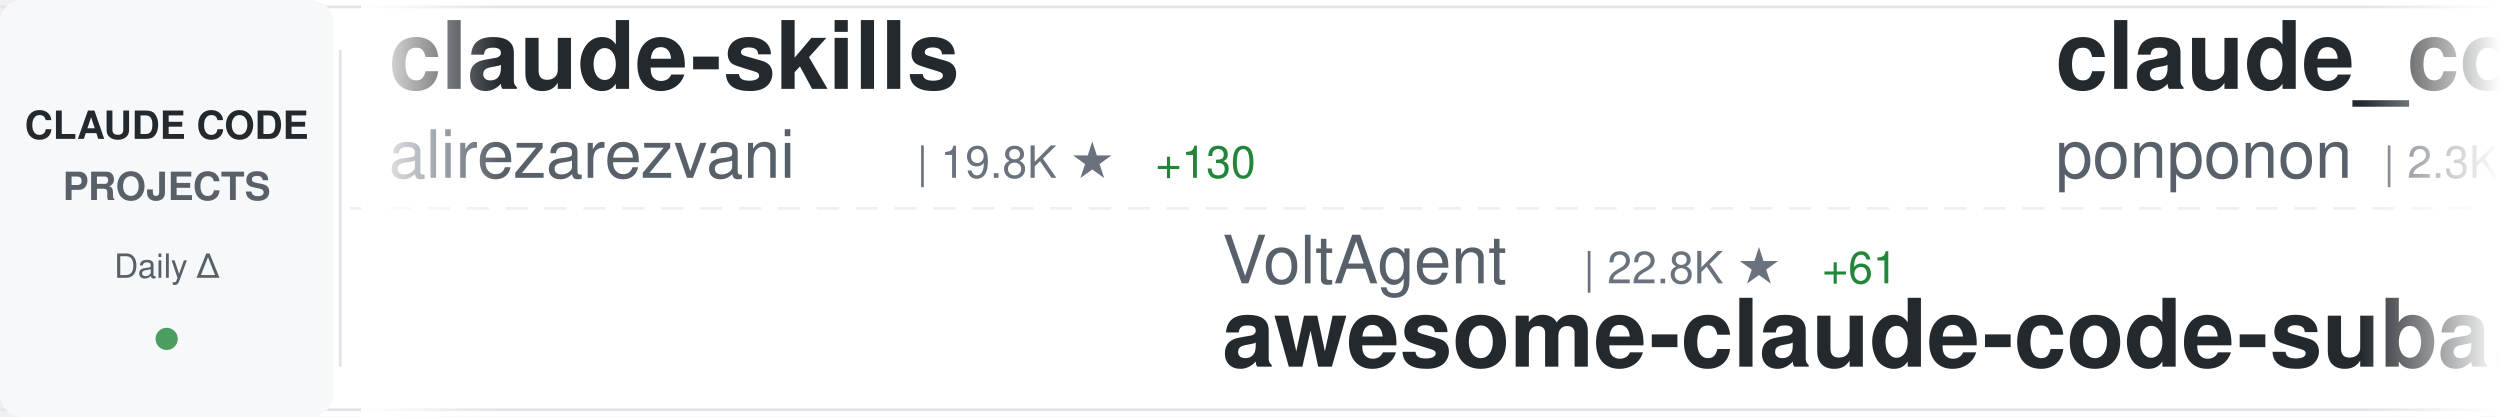
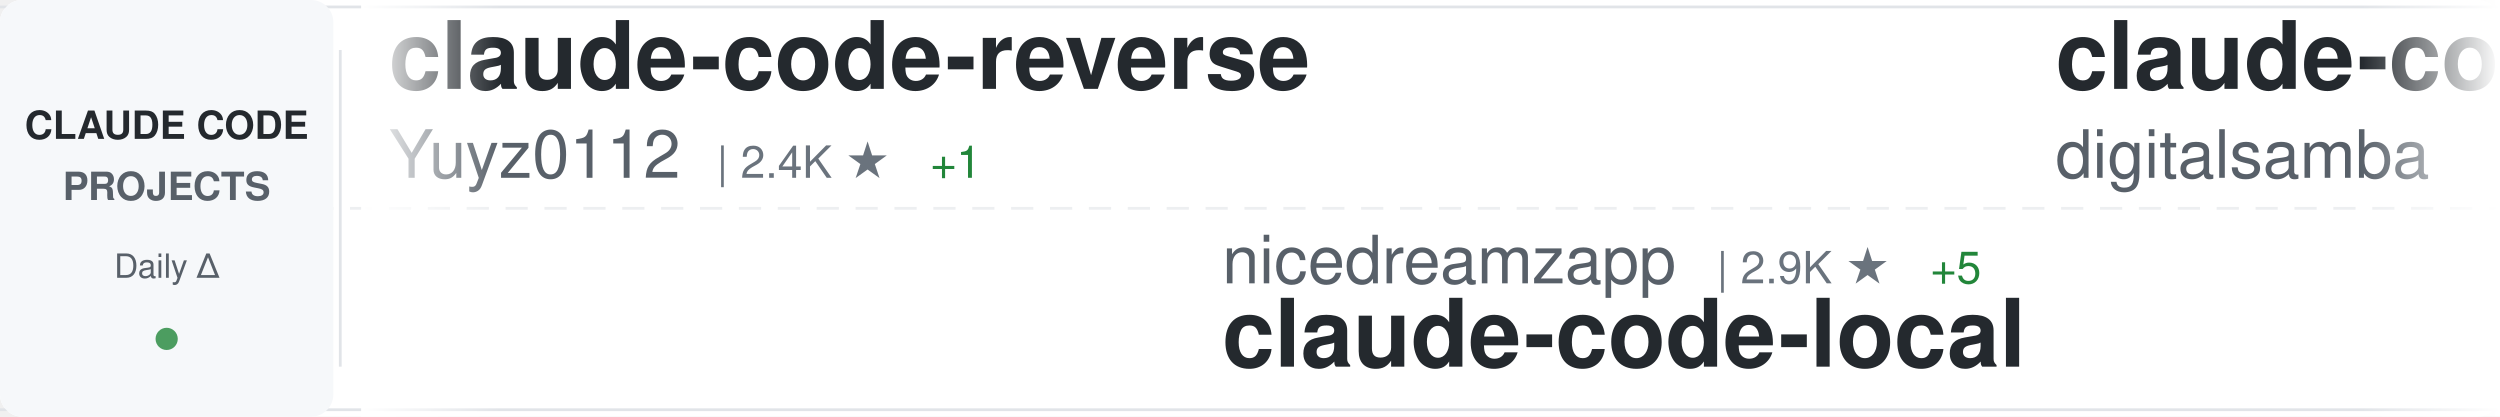
<svg xmlns="http://www.w3.org/2000/svg" width="900" height="150">
  <defs>
    <linearGradient id="awesomeLeftFade" x1="0%" y1="0%" x2="100%" y2="0%">
      <stop offset="0%" style="stop-color:#ffffff;stop-opacity:1" />
      <stop offset="100%" style="stop-color:#ffffff;stop-opacity:0" />
    </linearGradient>
    <linearGradient id="awesomeRightFade" x1="0%" y1="0%" x2="100%" y2="0%">
      <stop offset="0%" style="stop-color:#ffffff;stop-opacity:0" />
      <stop offset="100%" style="stop-color:#ffffff;stop-opacity:1" />
    </linearGradient>
  </defs>
  <rect width="900" height="150" fill="#ffffff" rx="8" />
  <rect x="0" y="2" width="900" height="1" fill="#e1e4e8" />
  <rect x="0" y="147" width="900" height="1" fill="#e1e4e8" />
  <line x1="0" y1="75" x2="900" y2="75" stroke="#e1e4e8" stroke-width="1" stroke-dasharray="8 6" opacity="0.6" />
  <rect x="0" y="0" width="120" height="150" fill="#f6f8fa" rx="8" />
  <text x="60" y="50" font-family="-apple-system, BlinkMacSystemFont, 'Segoe UI', Helvetica, Arial, sans-serif" font-size="14" font-weight="600" fill="#24292e" text-anchor="middle">CLAUDE CODE</text>
  <text x="60" y="72" font-family="-apple-system, BlinkMacSystemFont, 'Segoe UI', Helvetica, Arial, sans-serif" font-size="14" font-weight="600" fill="#586069" text-anchor="middle">PROJECTS</text>
  <text x="60" y="100" font-family="-apple-system, BlinkMacSystemFont, 'Segoe UI', Helvetica, Arial, sans-serif" font-size="12" font-weight="500" fill="#586069" text-anchor="middle">Daily Δ</text>
  <circle cx="60" cy="122" r="4" fill="#22863a" opacity="0.8" />
  <rect x="122" y="18" width="1" height="114" fill="#e1e4e8" />
  <clipPath id="awesomeTickerClip">
    <rect x="130" y="0" width="770" height="150" />
  </clipPath>
  <g clip-path="url(#awesomeTickerClip)">
    <g id="awesomeTickerItems">
      <animateTransform attributeName="transform" attributeType="XML" type="translate" from="0 0" to="-3000 0" dur="54s" repeatCount="indefinite" />
      <g transform="translate(0, 0)">
-         <text x="140" y="32" font-family="-apple-system, BlinkMacSystemFont, 'Segoe UI', Helvetica, Arial, sans-serif" font-size="34" font-weight="600" fill="#24292e">claude-skills</text>
-         <text x="140" y="64" font-family="-apple-system, BlinkMacSystemFont, 'Segoe UI', Helvetica, Arial, sans-serif" font-size="24" font-weight="400" fill="#586069">alirezarezvani</text>
-         <text x="330" y="64" font-family="-apple-system, BlinkMacSystemFont, 'Segoe UI', Helvetica, Arial, sans-serif" font-size="16" font-weight="500" fill="#6a737d">| 19.8K ★</text>
-         <text x="416" y="64" font-family="-apple-system, BlinkMacSystemFont, 'Segoe UI', Helvetica, Arial, sans-serif" font-size="16" font-weight="500" fill="#22863a"> +130</text>
+         <text x="140" y="32" font-family="-apple-system, BlinkMacSystemFont, 'Segoe UI', Helvetica, Arial, sans-serif" font-size="34" font-weight="600" fill="#24292e">claude-code-reverse</text>
+         <text x="140" y="64" font-family="-apple-system, BlinkMacSystemFont, 'Segoe UI', Helvetica, Arial, sans-serif" font-size="24" font-weight="400" fill="#586069">Yuyz0112</text>
+         <text x="258" y="64" font-family="-apple-system, BlinkMacSystemFont, 'Segoe UI', Helvetica, Arial, sans-serif" font-size="16" font-weight="500" fill="#6a737d">| 2.4K ★</text>
+         <text x="335" y="64" font-family="-apple-system, BlinkMacSystemFont, 'Segoe UI', Helvetica, Arial, sans-serif" font-size="16" font-weight="500" fill="#22863a"> +1</text>
      </g>
      <g transform="translate(300, 0)">
-         <text x="140" y="102" font-family="-apple-system, BlinkMacSystemFont, 'Segoe UI', Helvetica, Arial, sans-serif" font-size="24" font-weight="400" fill="#586069">VoltAgent</text>
-         <text x="270" y="102" font-family="-apple-system, BlinkMacSystemFont, 'Segoe UI', Helvetica, Arial, sans-serif" font-size="16" font-weight="500" fill="#6a737d">| 22.8K ★</text>
-         <text x="356" y="102" font-family="-apple-system, BlinkMacSystemFont, 'Segoe UI', Helvetica, Arial, sans-serif" font-size="16" font-weight="500" fill="#22863a"> +61</text>
-         <text x="140" y="132" font-family="-apple-system, BlinkMacSystemFont, 'Segoe UI', Helvetica, Arial, sans-serif" font-size="34" font-weight="600" fill="#24292e">awesome-claude-code-suba...</text>
+         <text x="140" y="102" font-family="-apple-system, BlinkMacSystemFont, 'Segoe UI', Helvetica, Arial, sans-serif" font-size="24" font-weight="400" fill="#586069">nicedreamzapp</text>
+         <text x="318" y="102" font-family="-apple-system, BlinkMacSystemFont, 'Segoe UI', Helvetica, Arial, sans-serif" font-size="16" font-weight="500" fill="#6a737d">| 2.9K ★</text>
+         <text x="395" y="102" font-family="-apple-system, BlinkMacSystemFont, 'Segoe UI', Helvetica, Arial, sans-serif" font-size="16" font-weight="500" fill="#22863a"> +5</text>
+         <text x="140" y="132" font-family="-apple-system, BlinkMacSystemFont, 'Segoe UI', Helvetica, Arial, sans-serif" font-size="34" font-weight="600" fill="#24292e">claude-code-local</text>
      </g>
      <g transform="translate(600, 0)">
-         <text x="140" y="32" font-family="-apple-system, BlinkMacSystemFont, 'Segoe UI', Helvetica, Arial, sans-serif" font-size="34" font-weight="600" fill="#24292e">claude_code_src</text>
-         <text x="140" y="64" font-family="-apple-system, BlinkMacSystemFont, 'Segoe UI', Helvetica, Arial, sans-serif" font-size="24" font-weight="400" fill="#586069">ponponon</text>
-         <text x="258" y="64" font-family="-apple-system, BlinkMacSystemFont, 'Segoe UI', Helvetica, Arial, sans-serif" font-size="16" font-weight="500" fill="#6a737d">| 2.3K ★</text>
+         <text x="140" y="32" font-family="-apple-system, BlinkMacSystemFont, 'Segoe UI', Helvetica, Arial, sans-serif" font-size="34" font-weight="600" fill="#24292e">claude-code-video-toolki...</text>
+         <text x="140" y="64" font-family="-apple-system, BlinkMacSystemFont, 'Segoe UI', Helvetica, Arial, sans-serif" font-size="24" font-weight="400" fill="#586069">digitalsamba</text>
+         <text x="306" y="64" font-family="-apple-system, BlinkMacSystemFont, 'Segoe UI', Helvetica, Arial, sans-serif" font-size="16" font-weight="500" fill="#6a737d">| 1.7K ★</text>
+         <text x="383" y="64" font-family="-apple-system, BlinkMacSystemFont, 'Segoe UI', Helvetica, Arial, sans-serif" font-size="16" font-weight="500" fill="#22863a"> +6</text>
      </g>
      <g transform="translate(900, 0)">
-         <text x="140" y="102" font-family="-apple-system, BlinkMacSystemFont, 'Segoe UI', Helvetica, Arial, sans-serif" font-size="24" font-weight="400" fill="#586069">multica-ai</text>
-         <text x="282" y="102" font-family="-apple-system, BlinkMacSystemFont, 'Segoe UI', Helvetica, Arial, sans-serif" font-size="16" font-weight="500" fill="#6a737d">| 187.1K ★</text>
-         <text x="377" y="102" font-family="-apple-system, BlinkMacSystemFont, 'Segoe UI', Helvetica, Arial, sans-serif" font-size="16" font-weight="500" fill="#22863a"> +573</text>
-         <text x="140" y="132" font-family="-apple-system, BlinkMacSystemFont, 'Segoe UI', Helvetica, Arial, sans-serif" font-size="34" font-weight="600" fill="#24292e">andrej-karpathy-skills</text>
+         <text x="140" y="102" font-family="-apple-system, BlinkMacSystemFont, 'Segoe UI', Helvetica, Arial, sans-serif" font-size="24" font-weight="400" fill="#586069">fazxes</text>
+         <text x="234" y="102" font-family="-apple-system, BlinkMacSystemFont, 'Segoe UI', Helvetica, Arial, sans-serif" font-size="16" font-weight="500" fill="#6a737d">| 224 ★</text>
+         <text x="302" y="102" font-family="-apple-system, BlinkMacSystemFont, 'Segoe UI', Helvetica, Arial, sans-serif" font-size="16" font-weight="500" fill="#22863a"> +1</text>
+         <text x="140" y="132" font-family="-apple-system, BlinkMacSystemFont, 'Segoe UI', Helvetica, Arial, sans-serif" font-size="34" font-weight="600" fill="#24292e">Claude-code</text>
      </g>
      <g transform="translate(1200, 0)">
-         <text x="140" y="32" font-family="-apple-system, BlinkMacSystemFont, 'Segoe UI', Helvetica, Arial, sans-serif" font-size="34" font-weight="600" fill="#24292e">free-claude-code</text>
-         <text x="140" y="64" font-family="-apple-system, BlinkMacSystemFont, 'Segoe UI', Helvetica, Arial, sans-serif" font-size="24" font-weight="400" fill="#586069">Alishahryar1</text>
-         <text x="306" y="64" font-family="-apple-system, BlinkMacSystemFont, 'Segoe UI', Helvetica, Arial, sans-serif" font-size="16" font-weight="500" fill="#6a737d">| 38.4K ★</text>
-         <text x="392" y="64" font-family="-apple-system, BlinkMacSystemFont, 'Segoe UI', Helvetica, Arial, sans-serif" font-size="16" font-weight="500" fill="#22863a"> +207</text>
+         <text x="140" y="32" font-family="-apple-system, BlinkMacSystemFont, 'Segoe UI', Helvetica, Arial, sans-serif" font-size="34" font-weight="600" fill="#24292e">Claude-Code-Workflow</text>
+         <text x="140" y="64" font-family="-apple-system, BlinkMacSystemFont, 'Segoe UI', Helvetica, Arial, sans-serif" font-size="24" font-weight="400" fill="#586069">catlog22</text>
+         <text x="258" y="64" font-family="-apple-system, BlinkMacSystemFont, 'Segoe UI', Helvetica, Arial, sans-serif" font-size="16" font-weight="500" fill="#6a737d">| 2.1K ★</text>
+         <text x="335" y="64" font-family="-apple-system, BlinkMacSystemFont, 'Segoe UI', Helvetica, Arial, sans-serif" font-size="16" font-weight="500" fill="#22863a"> +1</text>
      </g>
      <g transform="translate(1500, 0)">
-         <text x="140" y="102" font-family="-apple-system, BlinkMacSystemFont, 'Segoe UI', Helvetica, Arial, sans-serif" font-size="24" font-weight="400" fill="#586069">anthropics</text>
-         <text x="282" y="102" font-family="-apple-system, BlinkMacSystemFont, 'Segoe UI', Helvetica, Arial, sans-serif" font-size="16" font-weight="500" fill="#6a737d">| 892 ★</text>
-         <text x="350" y="102" font-family="-apple-system, BlinkMacSystemFont, 'Segoe UI', Helvetica, Arial, sans-serif" font-size="16" font-weight="500" fill="#22863a"> +2</text>
-         <text x="140" y="132" font-family="-apple-system, BlinkMacSystemFont, 'Segoe UI', Helvetica, Arial, sans-serif" font-size="34" font-weight="600" fill="#24292e">claude-code-base-action</text>
+         <text x="140" y="102" font-family="-apple-system, BlinkMacSystemFont, 'Segoe UI', Helvetica, Arial, sans-serif" font-size="24" font-weight="400" fill="#586069">disler</text>
+         <text x="234" y="102" font-family="-apple-system, BlinkMacSystemFont, 'Segoe UI', Helvetica, Arial, sans-serif" font-size="16" font-weight="500" fill="#6a737d">| 3.8K ★</text>
+         <text x="311" y="102" font-family="-apple-system, BlinkMacSystemFont, 'Segoe UI', Helvetica, Arial, sans-serif" font-size="16" font-weight="500" fill="#22863a"> +3</text>
+         <text x="140" y="132" font-family="-apple-system, BlinkMacSystemFont, 'Segoe UI', Helvetica, Arial, sans-serif" font-size="34" font-weight="600" fill="#24292e">claude-code-hooks-master...</text>
      </g>
      <g transform="translate(1800, 0)">
-         <text x="140" y="32" font-family="-apple-system, BlinkMacSystemFont, 'Segoe UI', Helvetica, Arial, sans-serif" font-size="34" font-weight="600" fill="#24292e">claude-code-best-practic...</text>
-         <text x="140" y="64" font-family="-apple-system, BlinkMacSystemFont, 'Segoe UI', Helvetica, Arial, sans-serif" font-size="24" font-weight="400" fill="#586069">shanraisshan</text>
-         <text x="306" y="64" font-family="-apple-system, BlinkMacSystemFont, 'Segoe UI', Helvetica, Arial, sans-serif" font-size="16" font-weight="500" fill="#6a737d">| 61.9K ★</text>
-         <text x="392" y="64" font-family="-apple-system, BlinkMacSystemFont, 'Segoe UI', Helvetica, Arial, sans-serif" font-size="16" font-weight="500" fill="#22863a"> +78</text>
+         <text x="140" y="32" font-family="-apple-system, BlinkMacSystemFont, 'Segoe UI', Helvetica, Arial, sans-serif" font-size="34" font-weight="600" fill="#24292e">claude-code-templates</text>
+         <text x="140" y="64" font-family="-apple-system, BlinkMacSystemFont, 'Segoe UI', Helvetica, Arial, sans-serif" font-size="24" font-weight="400" fill="#586069">davila7</text>
+         <text x="246" y="64" font-family="-apple-system, BlinkMacSystemFont, 'Segoe UI', Helvetica, Arial, sans-serif" font-size="16" font-weight="500" fill="#6a737d">| 28.4K ★</text>
+         <text x="332" y="64" font-family="-apple-system, BlinkMacSystemFont, 'Segoe UI', Helvetica, Arial, sans-serif" font-size="16" font-weight="500" fill="#22863a"> +17</text>
      </g>
      <g transform="translate(2100, 0)">
-         <text x="140" y="102" font-family="-apple-system, BlinkMacSystemFont, 'Segoe UI', Helvetica, Arial, sans-serif" font-size="24" font-weight="400" fill="#586069">rohitg00</text>
-         <text x="258" y="102" font-family="-apple-system, BlinkMacSystemFont, 'Segoe UI', Helvetica, Arial, sans-serif" font-size="16" font-weight="500" fill="#6a737d">| 2.2K ★</text>
-         <text x="335" y="102" font-family="-apple-system, BlinkMacSystemFont, 'Segoe UI', Helvetica, Arial, sans-serif" font-size="16" font-weight="500" fill="#22863a"> +7</text>
-         <text x="140" y="132" font-family="-apple-system, BlinkMacSystemFont, 'Segoe UI', Helvetica, Arial, sans-serif" font-size="34" font-weight="600" fill="#24292e">awesome-claude-code-tool...</text>
+         <text x="140" y="102" font-family="-apple-system, BlinkMacSystemFont, 'Segoe UI', Helvetica, Arial, sans-serif" font-size="24" font-weight="400" fill="#586069">pedrohcgs</text>
+         <text x="270" y="102" font-family="-apple-system, BlinkMacSystemFont, 'Segoe UI', Helvetica, Arial, sans-serif" font-size="16" font-weight="500" fill="#6a737d">| 1.3K ★</text>
+         <text x="347" y="102" font-family="-apple-system, BlinkMacSystemFont, 'Segoe UI', Helvetica, Arial, sans-serif" font-size="16" font-weight="500" fill="#22863a"> +8</text>
+         <text x="140" y="132" font-family="-apple-system, BlinkMacSystemFont, 'Segoe UI', Helvetica, Arial, sans-serif" font-size="34" font-weight="600" fill="#24292e">claude-code-my-workflow</text>
      </g>
      <g transform="translate(2400, 0)">
-         <text x="140" y="32" font-family="-apple-system, BlinkMacSystemFont, 'Segoe UI', Helvetica, Arial, sans-serif" font-size="34" font-weight="600" fill="#24292e">claude-code-source-code-...</text>
-         <text x="140" y="64" font-family="-apple-system, BlinkMacSystemFont, 'Segoe UI', Helvetica, Arial, sans-serif" font-size="24" font-weight="400" fill="#586069">ghuntley</text>
-         <text x="258" y="64" font-family="-apple-system, BlinkMacSystemFont, 'Segoe UI', Helvetica, Arial, sans-serif" font-size="16" font-weight="500" fill="#6a737d">| 986 ★</text>
+         <text x="140" y="32" font-family="-apple-system, BlinkMacSystemFont, 'Segoe UI', Helvetica, Arial, sans-serif" font-size="34" font-weight="600" fill="#24292e">Claude-Code</text>
+         <text x="140" y="64" font-family="-apple-system, BlinkMacSystemFont, 'Segoe UI', Helvetica, Arial, sans-serif" font-size="24" font-weight="400" fill="#586069">pengchengneo</text>
+         <text x="306" y="64" font-family="-apple-system, BlinkMacSystemFont, 'Segoe UI', Helvetica, Arial, sans-serif" font-size="16" font-weight="500" fill="#6a737d">| 1.6K ★</text>
+         <text x="383" y="64" font-family="-apple-system, BlinkMacSystemFont, 'Segoe UI', Helvetica, Arial, sans-serif" font-size="16" font-weight="500" fill="#22863a"> +8</text>
      </g>
      <g transform="translate(2700, 0)">
-         <text x="140" y="102" font-family="-apple-system, BlinkMacSystemFont, 'Segoe UI', Helvetica, Arial, sans-serif" font-size="24" font-weight="400" fill="#586069">OneRedOak</text>
-         <text x="270" y="102" font-family="-apple-system, BlinkMacSystemFont, 'Segoe UI', Helvetica, Arial, sans-serif" font-size="16" font-weight="500" fill="#6a737d">| 3.8K ★</text>
-         <text x="347" y="102" font-family="-apple-system, BlinkMacSystemFont, 'Segoe UI', Helvetica, Arial, sans-serif" font-size="16" font-weight="500" fill="#22863a"> +1</text>
-         <text x="140" y="132" font-family="-apple-system, BlinkMacSystemFont, 'Segoe UI', Helvetica, Arial, sans-serif" font-size="34" font-weight="600" fill="#24292e">claude-code-workflows</text>
+         <text x="140" y="102" font-family="-apple-system, BlinkMacSystemFont, 'Segoe UI', Helvetica, Arial, sans-serif" font-size="24" font-weight="400" fill="#586069">huangserva</text>
+         <text x="282" y="102" font-family="-apple-system, BlinkMacSystemFont, 'Segoe UI', Helvetica, Arial, sans-serif" font-size="16" font-weight="500" fill="#6a737d">| 618 ★</text>
+         <text x="140" y="132" font-family="-apple-system, BlinkMacSystemFont, 'Segoe UI', Helvetica, Arial, sans-serif" font-size="34" font-weight="600" fill="#24292e">claude-code-cli</text>
      </g>
      <g transform="translate(3000, 0)">
-         <text x="140" y="32" font-family="-apple-system, BlinkMacSystemFont, 'Segoe UI', Helvetica, Arial, sans-serif" font-size="34" font-weight="600" fill="#24292e">claude-skills</text>
-         <text x="140" y="64" font-family="-apple-system, BlinkMacSystemFont, 'Segoe UI', Helvetica, Arial, sans-serif" font-size="24" font-weight="400" fill="#586069">alirezarezvani</text>
-         <text x="330" y="64" font-family="-apple-system, BlinkMacSystemFont, 'Segoe UI', Helvetica, Arial, sans-serif" font-size="16" font-weight="500" fill="#6a737d">| 19.8K ★</text>
-         <text x="416" y="64" font-family="-apple-system, BlinkMacSystemFont, 'Segoe UI', Helvetica, Arial, sans-serif" font-size="16" font-weight="500" fill="#22863a"> +130</text>
+         <text x="140" y="32" font-family="-apple-system, BlinkMacSystemFont, 'Segoe UI', Helvetica, Arial, sans-serif" font-size="34" font-weight="600" fill="#24292e">claude-code-reverse</text>
+         <text x="140" y="64" font-family="-apple-system, BlinkMacSystemFont, 'Segoe UI', Helvetica, Arial, sans-serif" font-size="24" font-weight="400" fill="#586069">Yuyz0112</text>
+         <text x="258" y="64" font-family="-apple-system, BlinkMacSystemFont, 'Segoe UI', Helvetica, Arial, sans-serif" font-size="16" font-weight="500" fill="#6a737d">| 2.4K ★</text>
+         <text x="335" y="64" font-family="-apple-system, BlinkMacSystemFont, 'Segoe UI', Helvetica, Arial, sans-serif" font-size="16" font-weight="500" fill="#22863a"> +1</text>
      </g>
      <g transform="translate(3300, 0)">
-         <text x="140" y="102" font-family="-apple-system, BlinkMacSystemFont, 'Segoe UI', Helvetica, Arial, sans-serif" font-size="24" font-weight="400" fill="#586069">VoltAgent</text>
-         <text x="270" y="102" font-family="-apple-system, BlinkMacSystemFont, 'Segoe UI', Helvetica, Arial, sans-serif" font-size="16" font-weight="500" fill="#6a737d">| 22.8K ★</text>
-         <text x="356" y="102" font-family="-apple-system, BlinkMacSystemFont, 'Segoe UI', Helvetica, Arial, sans-serif" font-size="16" font-weight="500" fill="#22863a"> +61</text>
-         <text x="140" y="132" font-family="-apple-system, BlinkMacSystemFont, 'Segoe UI', Helvetica, Arial, sans-serif" font-size="34" font-weight="600" fill="#24292e">awesome-claude-code-suba...</text>
+         <text x="140" y="102" font-family="-apple-system, BlinkMacSystemFont, 'Segoe UI', Helvetica, Arial, sans-serif" font-size="24" font-weight="400" fill="#586069">nicedreamzapp</text>
+         <text x="318" y="102" font-family="-apple-system, BlinkMacSystemFont, 'Segoe UI', Helvetica, Arial, sans-serif" font-size="16" font-weight="500" fill="#6a737d">| 2.9K ★</text>
+         <text x="395" y="102" font-family="-apple-system, BlinkMacSystemFont, 'Segoe UI', Helvetica, Arial, sans-serif" font-size="16" font-weight="500" fill="#22863a"> +5</text>
+         <text x="140" y="132" font-family="-apple-system, BlinkMacSystemFont, 'Segoe UI', Helvetica, Arial, sans-serif" font-size="34" font-weight="600" fill="#24292e">claude-code-local</text>
      </g>
      <g transform="translate(3600, 0)">
-         <text x="140" y="32" font-family="-apple-system, BlinkMacSystemFont, 'Segoe UI', Helvetica, Arial, sans-serif" font-size="34" font-weight="600" fill="#24292e">claude_code_src</text>
-         <text x="140" y="64" font-family="-apple-system, BlinkMacSystemFont, 'Segoe UI', Helvetica, Arial, sans-serif" font-size="24" font-weight="400" fill="#586069">ponponon</text>
-         <text x="258" y="64" font-family="-apple-system, BlinkMacSystemFont, 'Segoe UI', Helvetica, Arial, sans-serif" font-size="16" font-weight="500" fill="#6a737d">| 2.3K ★</text>
+         <text x="140" y="32" font-family="-apple-system, BlinkMacSystemFont, 'Segoe UI', Helvetica, Arial, sans-serif" font-size="34" font-weight="600" fill="#24292e">claude-code-video-toolki...</text>
+         <text x="140" y="64" font-family="-apple-system, BlinkMacSystemFont, 'Segoe UI', Helvetica, Arial, sans-serif" font-size="24" font-weight="400" fill="#586069">digitalsamba</text>
+         <text x="306" y="64" font-family="-apple-system, BlinkMacSystemFont, 'Segoe UI', Helvetica, Arial, sans-serif" font-size="16" font-weight="500" fill="#6a737d">| 1.7K ★</text>
+         <text x="383" y="64" font-family="-apple-system, BlinkMacSystemFont, 'Segoe UI', Helvetica, Arial, sans-serif" font-size="16" font-weight="500" fill="#22863a"> +6</text>
      </g>
      <g transform="translate(3900, 0)">
-         <text x="140" y="102" font-family="-apple-system, BlinkMacSystemFont, 'Segoe UI', Helvetica, Arial, sans-serif" font-size="24" font-weight="400" fill="#586069">multica-ai</text>
-         <text x="282" y="102" font-family="-apple-system, BlinkMacSystemFont, 'Segoe UI', Helvetica, Arial, sans-serif" font-size="16" font-weight="500" fill="#6a737d">| 187.1K ★</text>
-         <text x="377" y="102" font-family="-apple-system, BlinkMacSystemFont, 'Segoe UI', Helvetica, Arial, sans-serif" font-size="16" font-weight="500" fill="#22863a"> +573</text>
-         <text x="140" y="132" font-family="-apple-system, BlinkMacSystemFont, 'Segoe UI', Helvetica, Arial, sans-serif" font-size="34" font-weight="600" fill="#24292e">andrej-karpathy-skills</text>
+         <text x="140" y="102" font-family="-apple-system, BlinkMacSystemFont, 'Segoe UI', Helvetica, Arial, sans-serif" font-size="24" font-weight="400" fill="#586069">fazxes</text>
+         <text x="234" y="102" font-family="-apple-system, BlinkMacSystemFont, 'Segoe UI', Helvetica, Arial, sans-serif" font-size="16" font-weight="500" fill="#6a737d">| 224 ★</text>
+         <text x="302" y="102" font-family="-apple-system, BlinkMacSystemFont, 'Segoe UI', Helvetica, Arial, sans-serif" font-size="16" font-weight="500" fill="#22863a"> +1</text>
+         <text x="140" y="132" font-family="-apple-system, BlinkMacSystemFont, 'Segoe UI', Helvetica, Arial, sans-serif" font-size="34" font-weight="600" fill="#24292e">Claude-code</text>
      </g>
    </g>
  </g>
  <rect x="130" y="0" width="50" height="150" fill="url(#awesomeLeftFade)" />
  <rect x="850" y="0" width="50" height="150" fill="url(#awesomeRightFade)" />
</svg>
